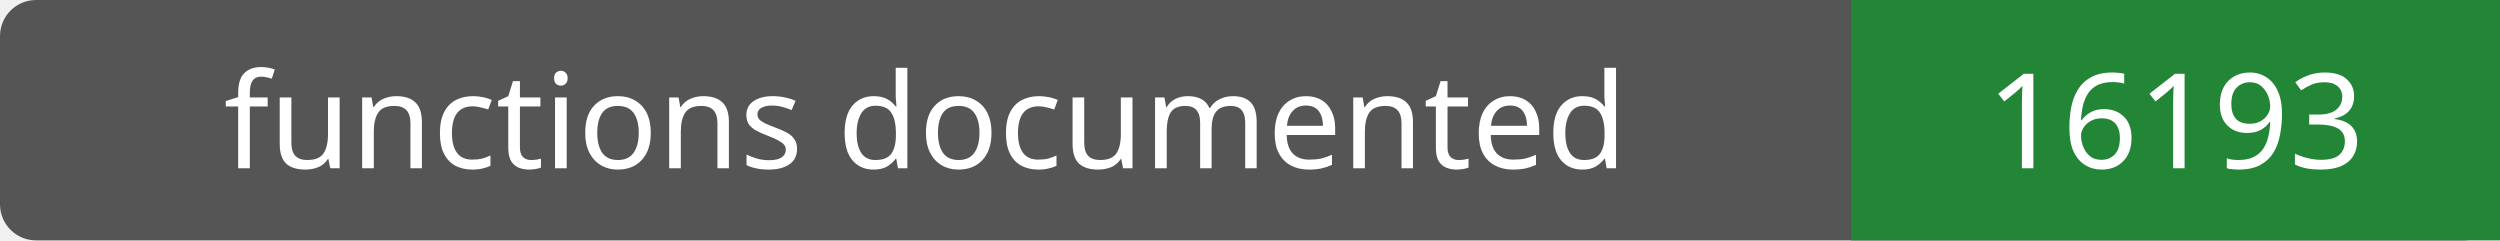
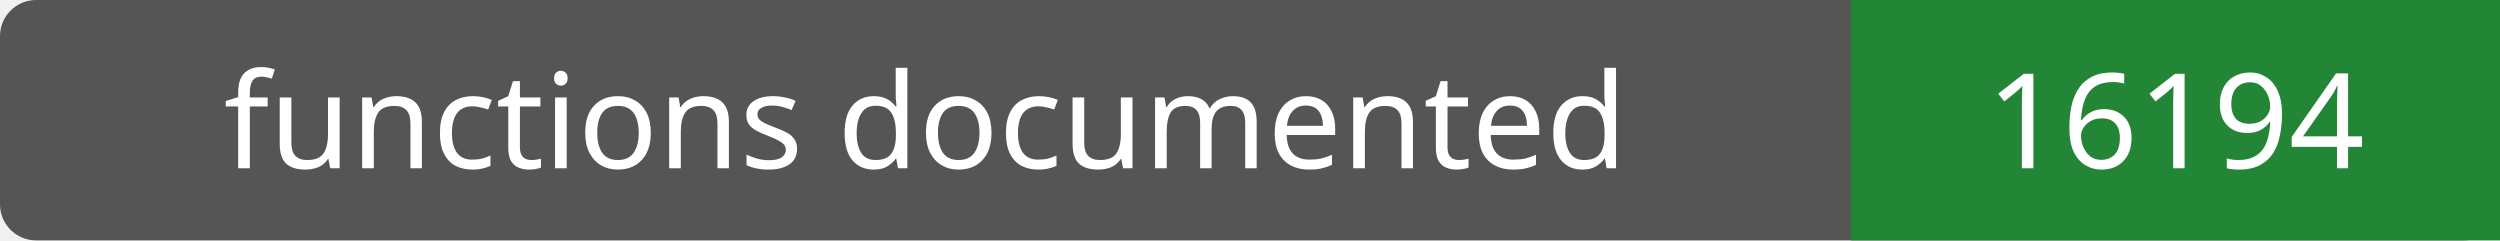
- <svg xmlns="http://www.w3.org/2000/svg" width="208" height="20" role="img" aria-label="functions documented: 16193">
+ <svg xmlns="http://www.w3.org/2000/svg" width="208" height="20" role="img" aria-label="functions documented: 16194">
  <rect width="208" height="20" rx="3" fill="#555" />
  <path fill="#238636" d="M154 0h54v20H154z" />
  <g fill="#fff" text-anchor="middle" font-family="Verdana,sans-serif" font-size="11">
    <text x="77.0" y="14">functions documented</text>
-     <text x="181.0" y="14">16193</text>
+     <text x="181.0" y="14">16194</text>
  </g>
</svg>
